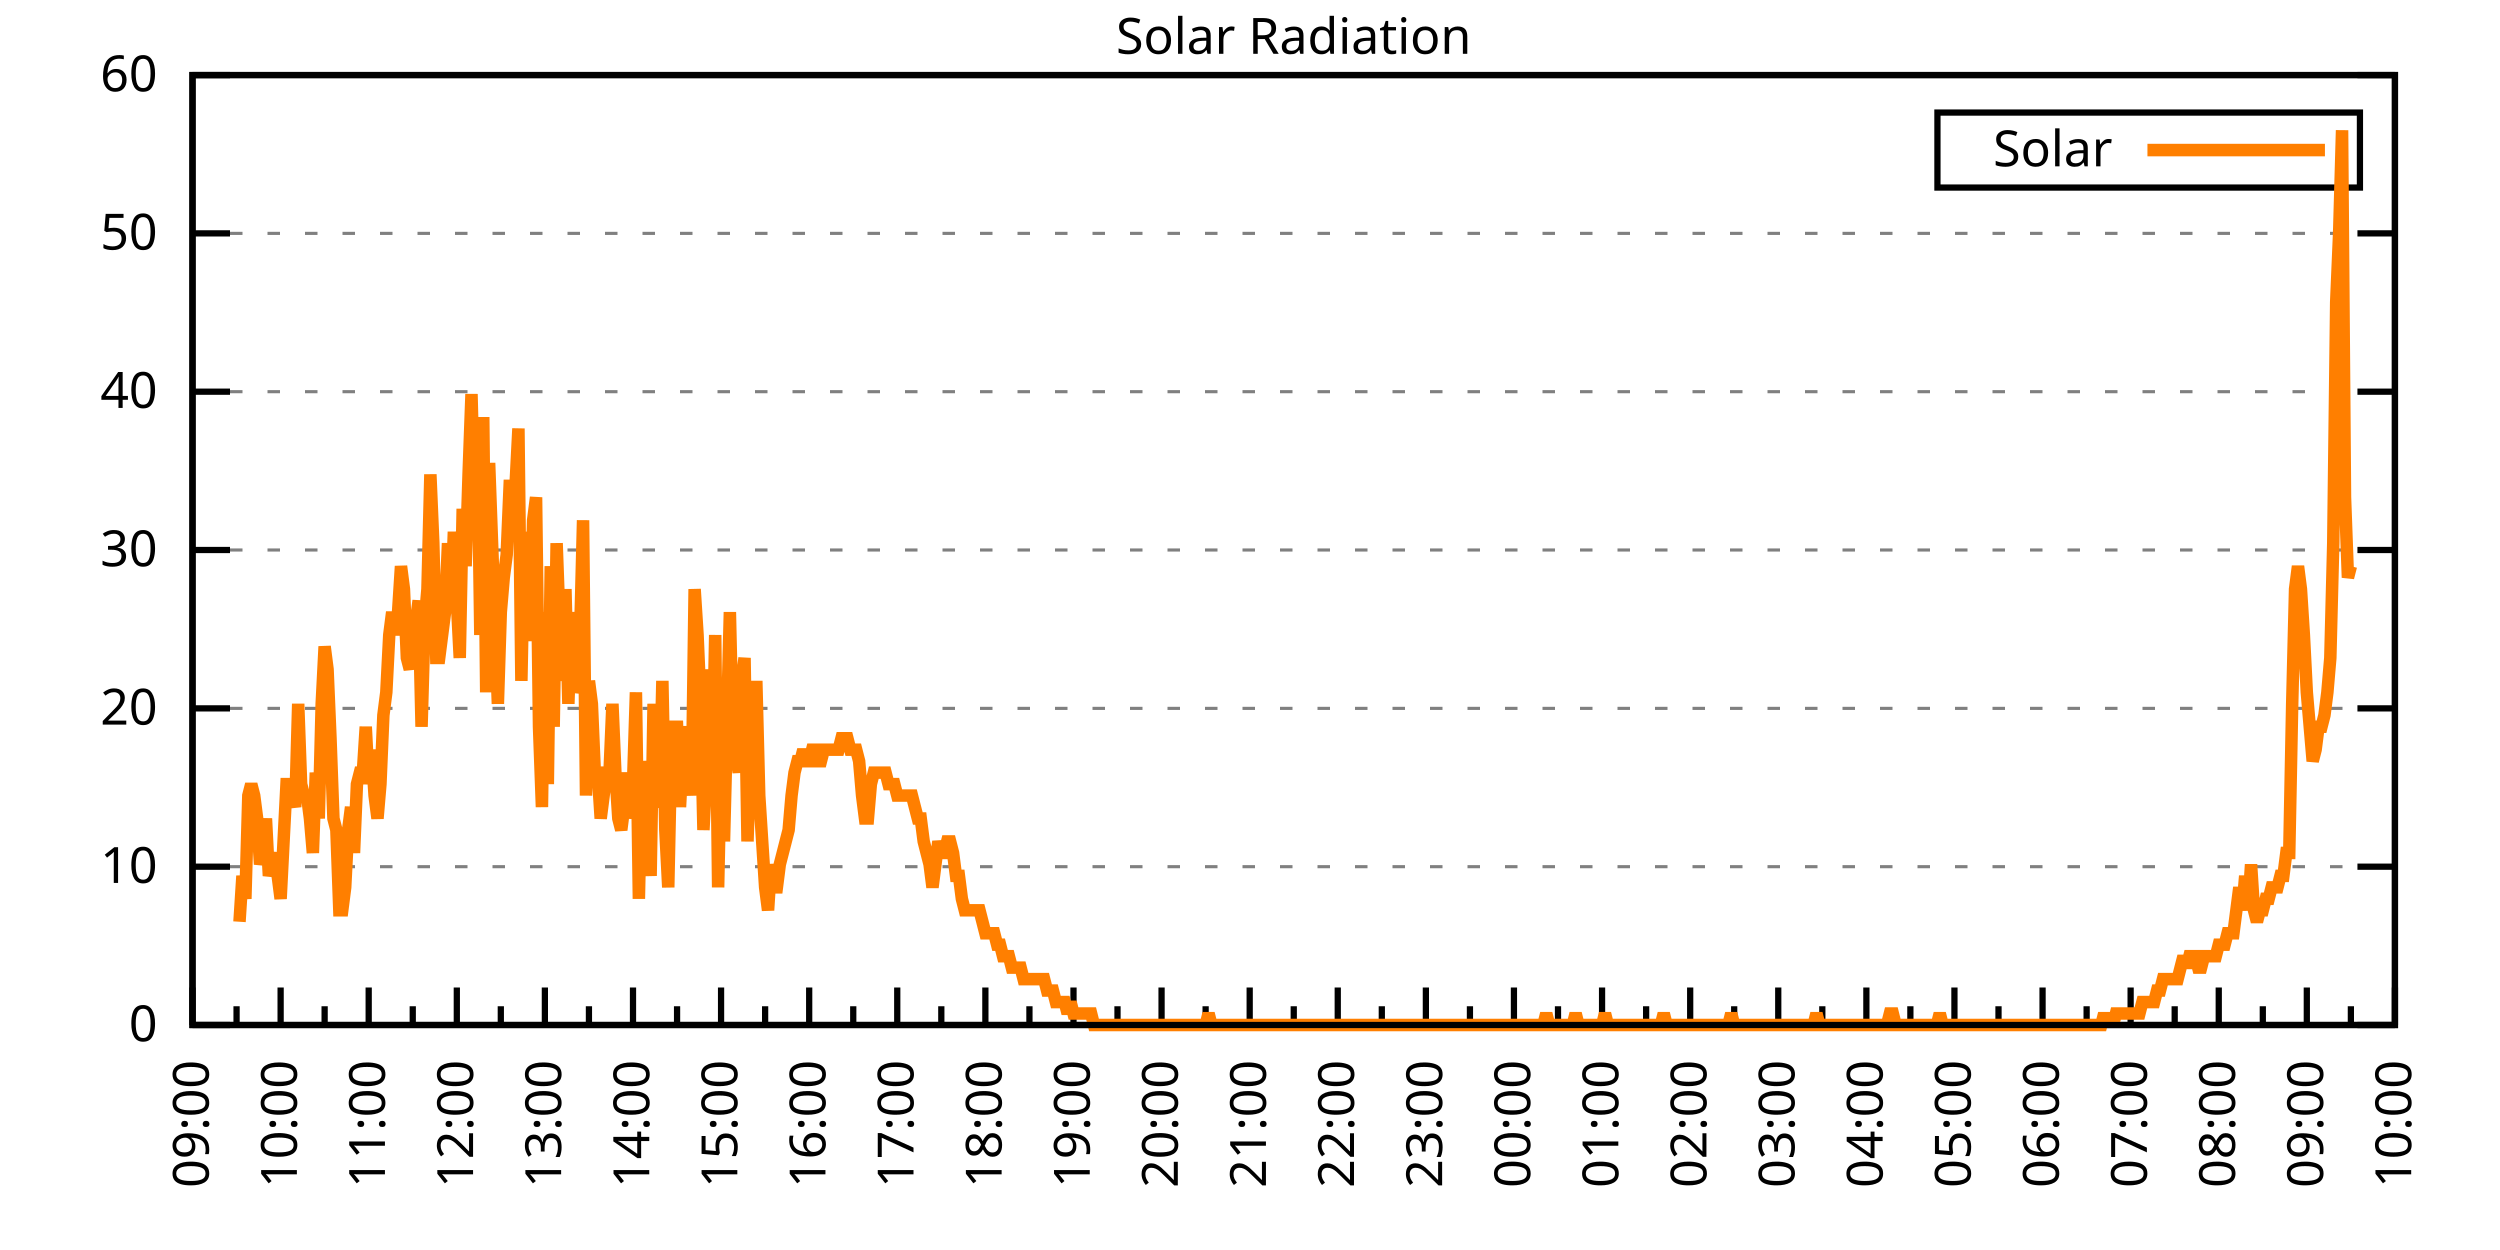
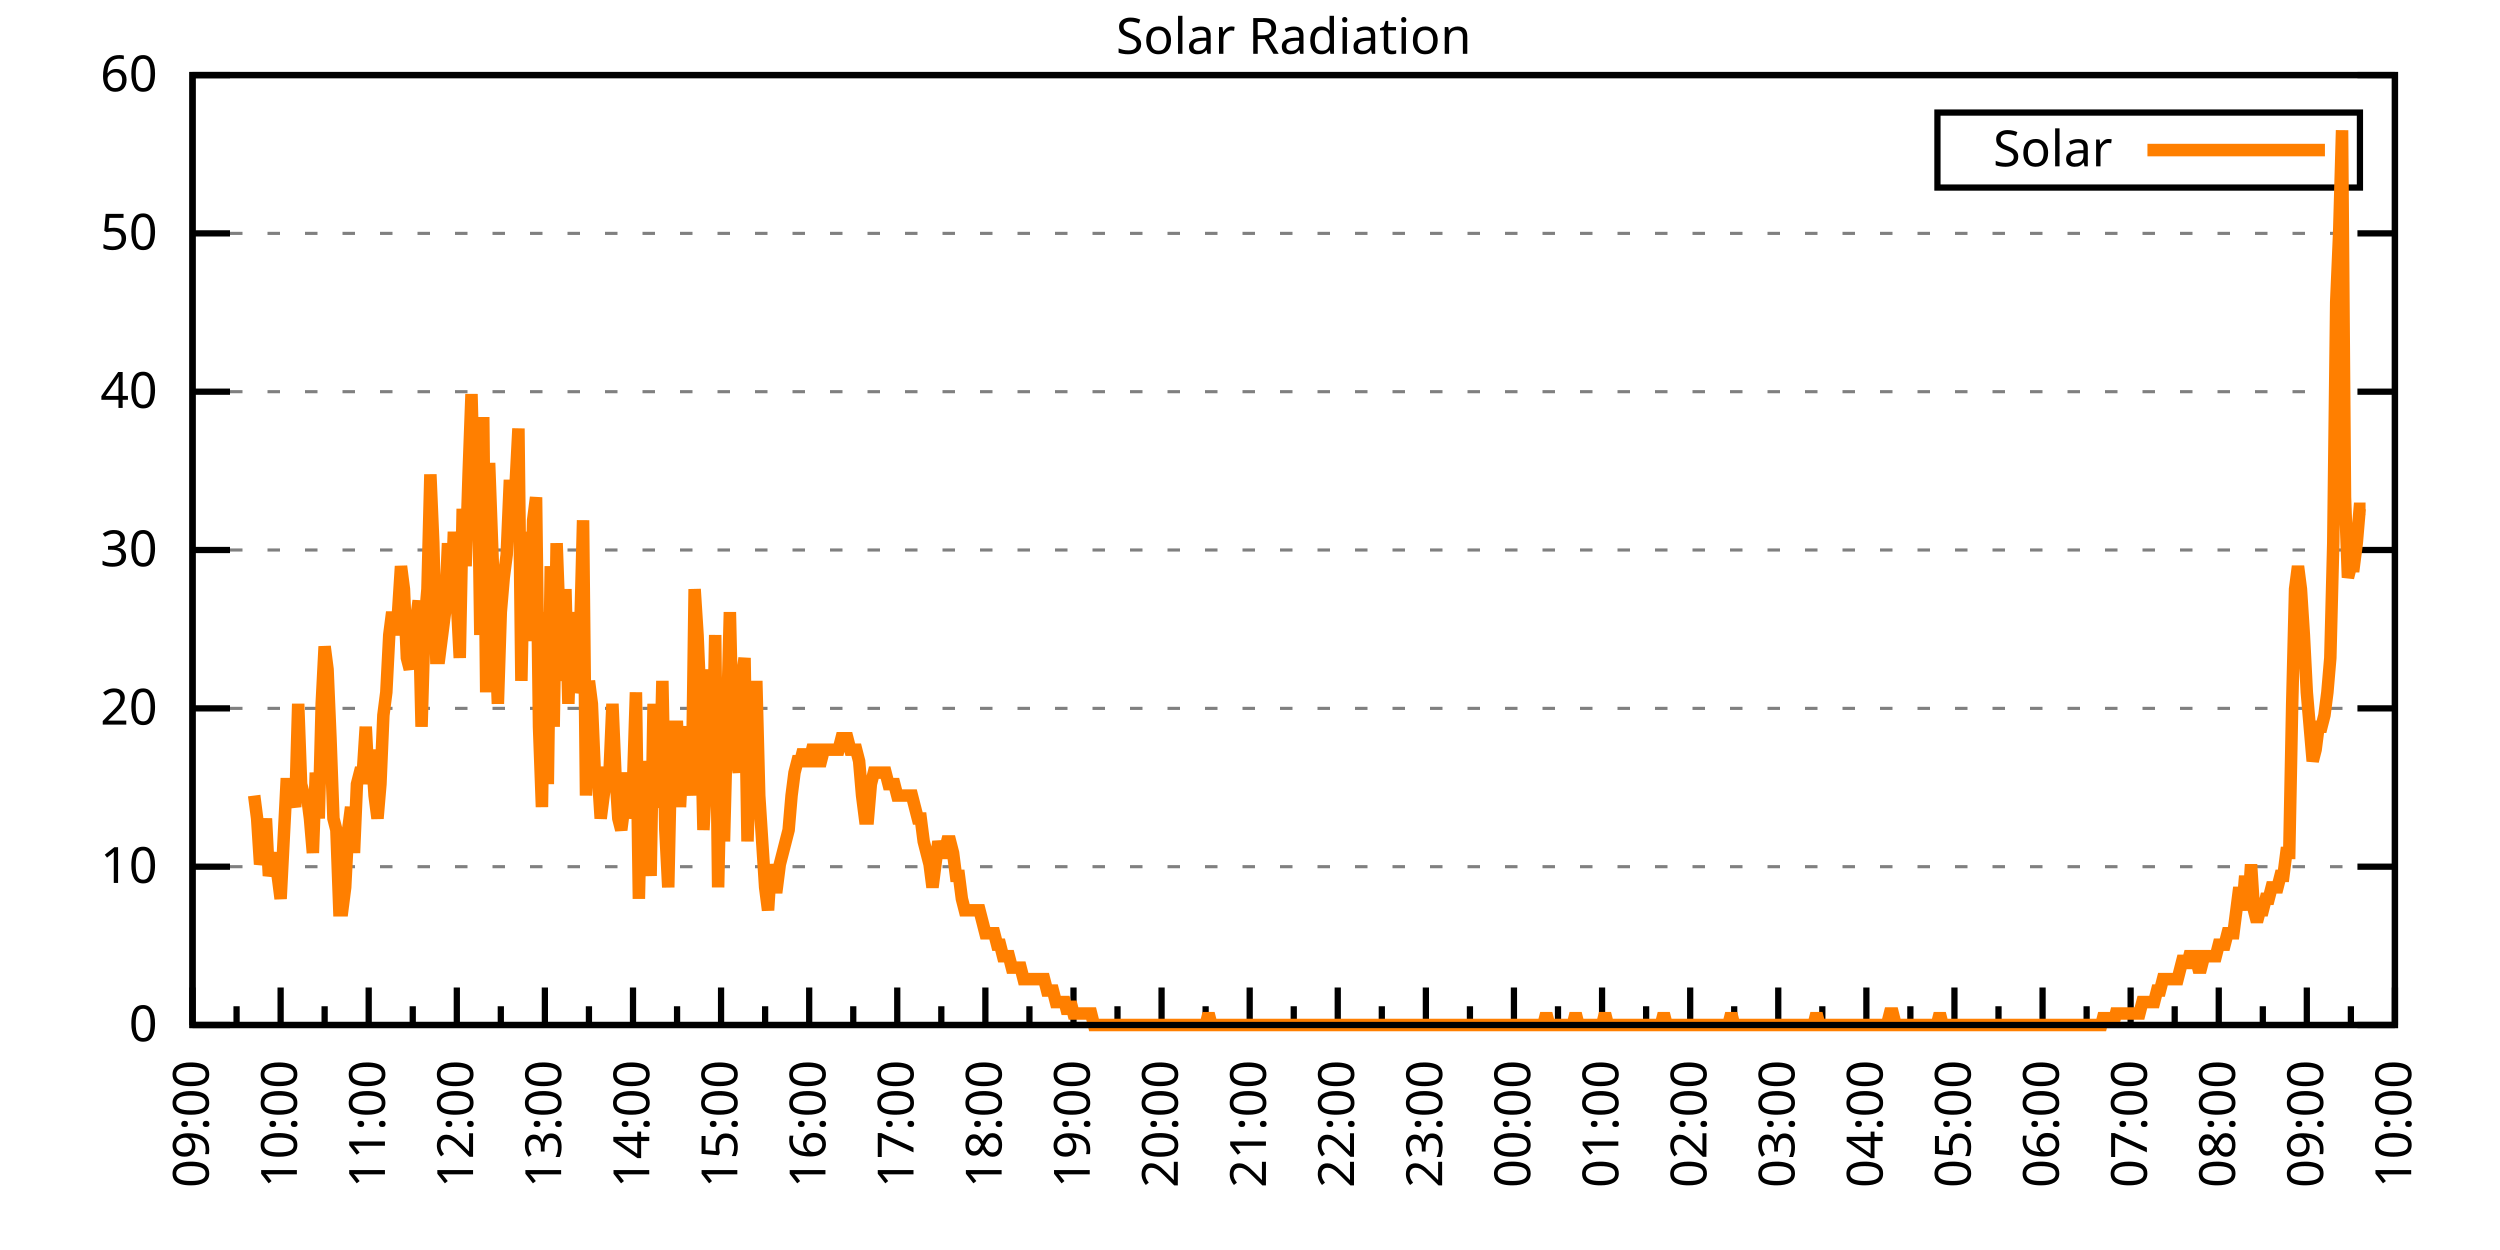
<svg xmlns="http://www.w3.org/2000/svg" xmlns:xlink="http://www.w3.org/1999/xlink" width="400" height="200" viewBox="0 0 400 200">
  <g id="gnuplot_canvas">
    <rect x="0" y="0" width="400" height="200" fill="none" />
    <defs>
      <circle id="gpDot" r="0.5" stroke-width="0.5" stroke="currentColor" />
      <path id="gpPt0" stroke-width="0.333" stroke="currentColor" d="M-1,0 h2 M0,-1 v2" />
      <path id="gpPt1" stroke-width="0.333" stroke="currentColor" d="M-1,-1 L1,1 M1,-1 L-1,1" />
      <path id="gpPt2" stroke-width="0.333" stroke="currentColor" d="M-1,0 L1,0 M0,-1 L0,1 M-1,-1 L1,1 M-1,1 L1,-1" />
      <rect id="gpPt3" stroke-width="0.333" stroke="currentColor" x="-1" y="-1" width="2" height="2" />
      <rect id="gpPt4" stroke-width="0.333" stroke="currentColor" fill="currentColor" x="-1" y="-1" width="2" height="2" />
      <circle id="gpPt5" stroke-width="0.333" stroke="currentColor" cx="0" cy="0" r="1" />
      <use xlink:href="#gpPt5" id="gpPt6" fill="currentColor" stroke="none" />
      <path id="gpPt7" stroke-width="0.333" stroke="currentColor" d="M0,-1.33 L-1.33,0.67 L1.33,0.67 z" />
      <use xlink:href="#gpPt7" id="gpPt8" fill="currentColor" stroke="none" />
      <use xlink:href="#gpPt7" id="gpPt9" stroke="currentColor" transform="rotate(180)" />
      <use xlink:href="#gpPt9" id="gpPt10" fill="currentColor" stroke="none" />
      <use xlink:href="#gpPt3" id="gpPt11" stroke="currentColor" transform="rotate(45)" />
      <use xlink:href="#gpPt11" id="gpPt12" fill="currentColor" stroke="none" />
      <path id="gpPt13" stroke-width="0.333" stroke="currentColor" d="M0,1.330 L1.265,0.411 L0.782,-1.067 L-0.782,-1.076 L-1.265,0.411 z" />
      <use xlink:href="#gpPt13" id="gpPt14" fill="currentColor" stroke="none" />
      <filter id="textbox" filterUnits="objectBoundingBox" x="0" y="0" height="1" width="1">
        <feFlood flood-color="white" flood-opacity="1" result="bgnd" />
        <feComposite in="SourceGraphic" in2="bgnd" operator="atop" />
      </filter>
      <filter id="greybox" filterUnits="objectBoundingBox" x="0" y="0" height="1" width="1">
        <feFlood flood-color="lightgrey" flood-opacity="1" result="grey" />
        <feComposite in="SourceGraphic" in2="grey" operator="atop" />
      </filter>
    </defs>
    <g fill="none" color="white" stroke="currentColor" stroke-width="1.00" stroke-linecap="butt" stroke-linejoin="miter">
</g>
    <g fill="none" color="black" stroke="currentColor" stroke-width="1.00" stroke-linecap="butt" stroke-linejoin="miter">
      <g stroke="none" shape-rendering="crispEdges">
        <polygon fill="rgb(255, 255, 255)" points="30.80,164.00 383.18,164.00 383.18,12.02 30.80,12.02 " />
      </g>
    </g>
    <g fill="none" color="black" stroke="currentColor" stroke-width="1.00" stroke-linecap="butt" stroke-linejoin="miter">
</g>
    <g fill="none" color="black" stroke="black" stroke-width="0.50" stroke-linecap="butt" stroke-linejoin="miter">
</g>
    <g fill="none" color="gray" stroke="currentColor" stroke-width="0.50" stroke-linecap="butt" stroke-linejoin="miter">
      <path stroke="gray" stroke-dasharray="2,4" class="gridline" d="M30.80,164.00 L383.19,164.00  " />
    </g>
    <g fill="none" color="gray" stroke="gray" stroke-width="1.00" stroke-linecap="butt" stroke-linejoin="miter">
</g>
    <g fill="none" color="black" stroke="currentColor" stroke-width="1.00" stroke-linecap="butt" stroke-linejoin="miter">
      <path stroke="black" d="M30.80,164.00 L36.80,164.00 M383.19,164.00 L377.19,164.00  " />
      <g transform="translate(25.20,166.60)" stroke="none" fill="black" font-family="Sans" font-size="8.00" text-anchor="end">
        <text>
          <tspan font-family="Sans"> 0</tspan>
        </text>
      </g>
    </g>
    <g fill="none" color="black" stroke="currentColor" stroke-width="1.00" stroke-linecap="butt" stroke-linejoin="miter">
</g>
    <g fill="none" color="black" stroke="black" stroke-width="0.50" stroke-linecap="butt" stroke-linejoin="miter">
</g>
    <g fill="none" color="gray" stroke="currentColor" stroke-width="0.50" stroke-linecap="butt" stroke-linejoin="miter">
      <path stroke="gray" stroke-dasharray="2,4" class="gridline" d="M30.80,138.67 L383.19,138.67  " />
    </g>
    <g fill="none" color="gray" stroke="gray" stroke-width="1.00" stroke-linecap="butt" stroke-linejoin="miter">
</g>
    <g fill="none" color="black" stroke="currentColor" stroke-width="1.00" stroke-linecap="butt" stroke-linejoin="miter">
      <path stroke="black" d="M30.80,138.67 L36.80,138.67 M383.19,138.67 L377.19,138.67  " />
      <g transform="translate(25.20,141.27)" stroke="none" fill="black" font-family="Sans" font-size="8.00" text-anchor="end">
        <text>
          <tspan font-family="Sans"> 10</tspan>
        </text>
      </g>
    </g>
    <g fill="none" color="black" stroke="currentColor" stroke-width="1.00" stroke-linecap="butt" stroke-linejoin="miter">
</g>
    <g fill="none" color="black" stroke="black" stroke-width="0.50" stroke-linecap="butt" stroke-linejoin="miter">
</g>
    <g fill="none" color="gray" stroke="currentColor" stroke-width="0.50" stroke-linecap="butt" stroke-linejoin="miter">
      <path stroke="gray" stroke-dasharray="2,4" class="gridline" d="M30.80,113.34 L383.19,113.34  " />
    </g>
    <g fill="none" color="gray" stroke="gray" stroke-width="1.00" stroke-linecap="butt" stroke-linejoin="miter">
</g>
    <g fill="none" color="black" stroke="currentColor" stroke-width="1.00" stroke-linecap="butt" stroke-linejoin="miter">
      <path stroke="black" d="M30.80,113.34 L36.80,113.34 M383.19,113.34 L377.19,113.34  " />
      <g transform="translate(25.20,115.94)" stroke="none" fill="black" font-family="Sans" font-size="8.00" text-anchor="end">
        <text>
          <tspan font-family="Sans"> 20</tspan>
        </text>
      </g>
    </g>
    <g fill="none" color="black" stroke="currentColor" stroke-width="1.00" stroke-linecap="butt" stroke-linejoin="miter">
</g>
    <g fill="none" color="black" stroke="black" stroke-width="0.50" stroke-linecap="butt" stroke-linejoin="miter">
</g>
    <g fill="none" color="gray" stroke="currentColor" stroke-width="0.50" stroke-linecap="butt" stroke-linejoin="miter">
      <path stroke="gray" stroke-dasharray="2,4" class="gridline" d="M30.80,88.00 L383.19,88.00  " />
    </g>
    <g fill="none" color="gray" stroke="gray" stroke-width="1.00" stroke-linecap="butt" stroke-linejoin="miter">
</g>
    <g fill="none" color="black" stroke="currentColor" stroke-width="1.00" stroke-linecap="butt" stroke-linejoin="miter">
      <path stroke="black" d="M30.80,88.00 L36.80,88.00 M383.19,88.00 L377.19,88.00  " />
      <g transform="translate(25.20,90.60)" stroke="none" fill="black" font-family="Sans" font-size="8.00" text-anchor="end">
        <text>
          <tspan font-family="Sans"> 30</tspan>
        </text>
      </g>
    </g>
    <g fill="none" color="black" stroke="currentColor" stroke-width="1.00" stroke-linecap="butt" stroke-linejoin="miter">
</g>
    <g fill="none" color="black" stroke="black" stroke-width="0.50" stroke-linecap="butt" stroke-linejoin="miter">
</g>
    <g fill="none" color="gray" stroke="currentColor" stroke-width="0.50" stroke-linecap="butt" stroke-linejoin="miter">
      <path stroke="gray" stroke-dasharray="2,4" class="gridline" d="M30.80,62.67 L383.19,62.67  " />
    </g>
    <g fill="none" color="gray" stroke="gray" stroke-width="1.00" stroke-linecap="butt" stroke-linejoin="miter">
</g>
    <g fill="none" color="black" stroke="currentColor" stroke-width="1.00" stroke-linecap="butt" stroke-linejoin="miter">
      <path stroke="black" d="M30.80,62.67 L36.80,62.67 M383.19,62.67 L377.19,62.67  " />
      <g transform="translate(25.20,65.27)" stroke="none" fill="black" font-family="Sans" font-size="8.00" text-anchor="end">
        <text>
          <tspan font-family="Sans"> 40</tspan>
        </text>
      </g>
    </g>
    <g fill="none" color="black" stroke="currentColor" stroke-width="1.00" stroke-linecap="butt" stroke-linejoin="miter">
</g>
    <g fill="none" color="black" stroke="black" stroke-width="0.50" stroke-linecap="butt" stroke-linejoin="miter">
</g>
    <g fill="none" color="gray" stroke="currentColor" stroke-width="0.50" stroke-linecap="butt" stroke-linejoin="miter">
      <path stroke="gray" stroke-dasharray="2,4" class="gridline" d="M30.80,37.34 L383.19,37.34  " />
    </g>
    <g fill="none" color="gray" stroke="gray" stroke-width="1.00" stroke-linecap="butt" stroke-linejoin="miter">
</g>
    <g fill="none" color="black" stroke="currentColor" stroke-width="1.00" stroke-linecap="butt" stroke-linejoin="miter">
      <path stroke="black" d="M30.80,37.34 L36.80,37.34 M383.19,37.34 L377.19,37.34  " />
      <g transform="translate(25.20,39.94)" stroke="none" fill="black" font-family="Sans" font-size="8.00" text-anchor="end">
        <text>
          <tspan font-family="Sans"> 50</tspan>
        </text>
      </g>
    </g>
    <g fill="none" color="black" stroke="currentColor" stroke-width="1.00" stroke-linecap="butt" stroke-linejoin="miter">
</g>
    <g fill="none" color="black" stroke="black" stroke-width="0.50" stroke-linecap="butt" stroke-linejoin="miter">
</g>
    <g fill="none" color="gray" stroke="currentColor" stroke-width="0.50" stroke-linecap="butt" stroke-linejoin="miter">
      <path stroke="gray" stroke-dasharray="2,4" class="gridline" d="M30.80,12.01 L383.19,12.01  " />
    </g>
    <g fill="none" color="gray" stroke="gray" stroke-width="1.00" stroke-linecap="butt" stroke-linejoin="miter">
</g>
    <g fill="none" color="black" stroke="currentColor" stroke-width="1.00" stroke-linecap="butt" stroke-linejoin="miter">
      <path stroke="black" d="M30.80,12.01 L36.80,12.01 M383.19,12.01 L377.19,12.01  " />
      <g transform="translate(25.20,14.61)" stroke="none" fill="black" font-family="Sans" font-size="8.00" text-anchor="end">
        <text>
          <tspan font-family="Sans"> 60</tspan>
        </text>
      </g>
    </g>
    <g fill="none" color="black" stroke="currentColor" stroke-width="1.00" stroke-linecap="butt" stroke-linejoin="miter">
      <path stroke="black" d="M30.80,164.00 L30.80,158.00  " />
      <g transform="translate(33.40,169.60) rotate(270)" stroke="none" fill="black" font-family="Sans" font-size="8.00" text-anchor="end">
        <text>
          <tspan font-family="Sans">09:00</tspan>
        </text>
      </g>
    </g>
    <g fill="none" color="black" stroke="currentColor" stroke-width="1.00" stroke-linecap="butt" stroke-linejoin="miter">
      <path stroke="black" d="M37.85,164.00 L37.85,161.00 M44.90,164.00 L44.90,158.00  " />
      <g transform="translate(47.50,169.60) rotate(270)" stroke="none" fill="black" font-family="Sans" font-size="8.00" text-anchor="end">
        <text>
          <tspan font-family="Sans">10:00</tspan>
        </text>
      </g>
    </g>
    <g fill="none" color="black" stroke="currentColor" stroke-width="1.00" stroke-linecap="butt" stroke-linejoin="miter">
      <path stroke="black" d="M51.94,164.00 L51.94,161.00 M58.99,164.00 L58.99,158.00  " />
      <g transform="translate(61.59,169.60) rotate(270)" stroke="none" fill="black" font-family="Sans" font-size="8.00" text-anchor="end">
        <text>
          <tspan font-family="Sans">11:00</tspan>
        </text>
      </g>
    </g>
    <g fill="none" color="black" stroke="currentColor" stroke-width="1.00" stroke-linecap="butt" stroke-linejoin="miter">
      <path stroke="black" d="M66.04,164.00 L66.04,161.00 M73.09,164.00 L73.09,158.00  " />
      <g transform="translate(75.69,169.60) rotate(270)" stroke="none" fill="black" font-family="Sans" font-size="8.00" text-anchor="end">
        <text>
          <tspan font-family="Sans">12:00</tspan>
        </text>
      </g>
    </g>
    <g fill="none" color="black" stroke="currentColor" stroke-width="1.00" stroke-linecap="butt" stroke-linejoin="miter">
      <path stroke="black" d="M80.13,164.00 L80.13,161.00 M87.18,164.00 L87.18,158.00  " />
      <g transform="translate(89.78,169.60) rotate(270)" stroke="none" fill="black" font-family="Sans" font-size="8.00" text-anchor="end">
        <text>
          <tspan font-family="Sans">13:00</tspan>
        </text>
      </g>
    </g>
    <g fill="none" color="black" stroke="currentColor" stroke-width="1.00" stroke-linecap="butt" stroke-linejoin="miter">
      <path stroke="black" d="M94.23,164.00 L94.23,161.00 M101.28,164.00 L101.28,158.00  " />
      <g transform="translate(103.88,169.60) rotate(270)" stroke="none" fill="black" font-family="Sans" font-size="8.00" text-anchor="end">
        <text>
          <tspan font-family="Sans">14:00</tspan>
        </text>
      </g>
    </g>
    <g fill="none" color="black" stroke="currentColor" stroke-width="1.00" stroke-linecap="butt" stroke-linejoin="miter">
      <path stroke="black" d="M108.33,164.00 L108.33,161.00 M115.37,164.00 L115.37,158.00  " />
      <g transform="translate(117.97,169.60) rotate(270)" stroke="none" fill="black" font-family="Sans" font-size="8.00" text-anchor="end">
        <text>
          <tspan font-family="Sans">15:00</tspan>
        </text>
      </g>
    </g>
    <g fill="none" color="black" stroke="currentColor" stroke-width="1.00" stroke-linecap="butt" stroke-linejoin="miter">
      <path stroke="black" d="M122.42,164.00 L122.42,161.00 M129.47,164.00 L129.47,158.00  " />
      <g transform="translate(132.07,169.60) rotate(270)" stroke="none" fill="black" font-family="Sans" font-size="8.00" text-anchor="end">
        <text>
          <tspan font-family="Sans">16:00</tspan>
        </text>
      </g>
    </g>
    <g fill="none" color="black" stroke="currentColor" stroke-width="1.00" stroke-linecap="butt" stroke-linejoin="miter">
      <path stroke="black" d="M136.52,164.00 L136.52,161.00 M143.56,164.00 L143.56,158.00  " />
      <g transform="translate(146.16,169.60) rotate(270)" stroke="none" fill="black" font-family="Sans" font-size="8.00" text-anchor="end">
        <text>
          <tspan font-family="Sans">17:00</tspan>
        </text>
      </g>
    </g>
    <g fill="none" color="black" stroke="currentColor" stroke-width="1.00" stroke-linecap="butt" stroke-linejoin="miter">
      <path stroke="black" d="M150.61,164.00 L150.61,161.00 M157.66,164.00 L157.66,158.00  " />
      <g transform="translate(160.26,169.60) rotate(270)" stroke="none" fill="black" font-family="Sans" font-size="8.00" text-anchor="end">
        <text>
          <tspan font-family="Sans">18:00</tspan>
        </text>
      </g>
    </g>
    <g fill="none" color="black" stroke="currentColor" stroke-width="1.00" stroke-linecap="butt" stroke-linejoin="miter">
      <path stroke="black" d="M164.71,164.00 L164.71,161.00 M171.76,164.00 L171.76,158.00  " />
      <g transform="translate(174.36,169.60) rotate(270)" stroke="none" fill="black" font-family="Sans" font-size="8.00" text-anchor="end">
        <text>
          <tspan font-family="Sans">19:00</tspan>
        </text>
      </g>
    </g>
    <g fill="none" color="black" stroke="currentColor" stroke-width="1.00" stroke-linecap="butt" stroke-linejoin="miter">
      <path stroke="black" d="M178.80,164.00 L178.80,161.00 M185.85,164.00 L185.85,158.00  " />
      <g transform="translate(188.45,169.60) rotate(270)" stroke="none" fill="black" font-family="Sans" font-size="8.00" text-anchor="end">
        <text>
          <tspan font-family="Sans">20:00</tspan>
        </text>
      </g>
    </g>
    <g fill="none" color="black" stroke="currentColor" stroke-width="1.00" stroke-linecap="butt" stroke-linejoin="miter">
      <path stroke="black" d="M192.90,164.00 L192.90,161.00 M199.95,164.00 L199.95,158.00  " />
      <g transform="translate(202.55,169.60) rotate(270)" stroke="none" fill="black" font-family="Sans" font-size="8.00" text-anchor="end">
        <text>
          <tspan font-family="Sans">21:00</tspan>
        </text>
      </g>
    </g>
    <g fill="none" color="black" stroke="currentColor" stroke-width="1.00" stroke-linecap="butt" stroke-linejoin="miter">
      <path stroke="black" d="M207.00,164.00 L207.00,161.00 M214.04,164.00 L214.04,158.00  " />
      <g transform="translate(216.64,169.60) rotate(270)" stroke="none" fill="black" font-family="Sans" font-size="8.00" text-anchor="end">
        <text>
          <tspan font-family="Sans">22:00</tspan>
        </text>
      </g>
    </g>
    <g fill="none" color="black" stroke="currentColor" stroke-width="1.00" stroke-linecap="butt" stroke-linejoin="miter">
      <path stroke="black" d="M221.09,164.00 L221.09,161.00 M228.14,164.00 L228.14,158.00  " />
      <g transform="translate(230.74,169.60) rotate(270)" stroke="none" fill="black" font-family="Sans" font-size="8.00" text-anchor="end">
        <text>
          <tspan font-family="Sans">23:00</tspan>
        </text>
      </g>
    </g>
    <g fill="none" color="black" stroke="currentColor" stroke-width="1.00" stroke-linecap="butt" stroke-linejoin="miter">
      <path stroke="black" d="M235.19,164.00 L235.19,161.00 M242.23,164.00 L242.23,158.00  " />
      <g transform="translate(244.83,169.60) rotate(270)" stroke="none" fill="black" font-family="Sans" font-size="8.00" text-anchor="end">
        <text>
          <tspan font-family="Sans">00:00</tspan>
        </text>
      </g>
    </g>
    <g fill="none" color="black" stroke="currentColor" stroke-width="1.00" stroke-linecap="butt" stroke-linejoin="miter">
      <path stroke="black" d="M249.28,164.00 L249.28,161.00 M256.33,164.00 L256.33,158.00  " />
      <g transform="translate(258.93,169.60) rotate(270)" stroke="none" fill="black" font-family="Sans" font-size="8.00" text-anchor="end">
        <text>
          <tspan font-family="Sans">01:00</tspan>
        </text>
      </g>
    </g>
    <g fill="none" color="black" stroke="currentColor" stroke-width="1.00" stroke-linecap="butt" stroke-linejoin="miter">
      <path stroke="black" d="M263.38,164.00 L263.38,161.00 M270.43,164.00 L270.43,158.00  " />
      <g transform="translate(273.03,169.60) rotate(270)" stroke="none" fill="black" font-family="Sans" font-size="8.00" text-anchor="end">
        <text>
          <tspan font-family="Sans">02:00</tspan>
        </text>
      </g>
    </g>
    <g fill="none" color="black" stroke="currentColor" stroke-width="1.00" stroke-linecap="butt" stroke-linejoin="miter">
      <path stroke="black" d="M277.47,164.00 L277.47,161.00 M284.52,164.00 L284.52,158.00  " />
      <g transform="translate(287.12,169.60) rotate(270)" stroke="none" fill="black" font-family="Sans" font-size="8.00" text-anchor="end">
        <text>
          <tspan font-family="Sans">03:00</tspan>
        </text>
      </g>
    </g>
    <g fill="none" color="black" stroke="currentColor" stroke-width="1.00" stroke-linecap="butt" stroke-linejoin="miter">
      <path stroke="black" d="M291.57,164.00 L291.57,161.00 M298.62,164.00 L298.62,158.00  " />
      <g transform="translate(301.22,169.60) rotate(270)" stroke="none" fill="black" font-family="Sans" font-size="8.00" text-anchor="end">
        <text>
          <tspan font-family="Sans">04:00</tspan>
        </text>
      </g>
    </g>
    <g fill="none" color="black" stroke="currentColor" stroke-width="1.00" stroke-linecap="butt" stroke-linejoin="miter">
      <path stroke="black" d="M305.66,164.00 L305.66,161.00 M312.71,164.00 L312.71,158.00  " />
      <g transform="translate(315.31,169.60) rotate(270)" stroke="none" fill="black" font-family="Sans" font-size="8.00" text-anchor="end">
        <text>
          <tspan font-family="Sans">05:00</tspan>
        </text>
      </g>
    </g>
    <g fill="none" color="black" stroke="currentColor" stroke-width="1.00" stroke-linecap="butt" stroke-linejoin="miter">
      <path stroke="black" d="M319.76,164.00 L319.76,161.00 M326.81,164.00 L326.81,158.00  " />
      <g transform="translate(329.41,169.60) rotate(270)" stroke="none" fill="black" font-family="Sans" font-size="8.00" text-anchor="end">
        <text>
          <tspan font-family="Sans">06:00</tspan>
        </text>
      </g>
    </g>
    <g fill="none" color="black" stroke="currentColor" stroke-width="1.00" stroke-linecap="butt" stroke-linejoin="miter">
      <path stroke="black" d="M333.86,164.00 L333.86,161.00 M340.90,164.00 L340.90,158.00  " />
      <g transform="translate(343.50,169.60) rotate(270)" stroke="none" fill="black" font-family="Sans" font-size="8.00" text-anchor="end">
        <text>
          <tspan font-family="Sans">07:00</tspan>
        </text>
      </g>
    </g>
    <g fill="none" color="black" stroke="currentColor" stroke-width="1.00" stroke-linecap="butt" stroke-linejoin="miter">
      <path stroke="black" d="M347.95,164.00 L347.95,161.00 M355.00,164.00 L355.00,158.00  " />
      <g transform="translate(357.60,169.60) rotate(270)" stroke="none" fill="black" font-family="Sans" font-size="8.00" text-anchor="end">
        <text>
          <tspan font-family="Sans">08:00</tspan>
        </text>
      </g>
    </g>
    <g fill="none" color="black" stroke="currentColor" stroke-width="1.00" stroke-linecap="butt" stroke-linejoin="miter">
      <path stroke="black" d="M362.05,164.00 L362.05,161.00 M369.09,164.00 L369.09,158.00  " />
      <g transform="translate(371.69,169.60) rotate(270)" stroke="none" fill="black" font-family="Sans" font-size="8.00" text-anchor="end">
        <text>
          <tspan font-family="Sans">09:00</tspan>
        </text>
      </g>
    </g>
    <g fill="none" color="black" stroke="currentColor" stroke-width="1.00" stroke-linecap="butt" stroke-linejoin="miter">
      <path stroke="black" d="M376.14,164.00 L376.14,161.00 M383.19,164.00 L383.19,158.00  " />
      <g transform="translate(385.79,169.60) rotate(270)" stroke="none" fill="black" font-family="Sans" font-size="8.00" text-anchor="end">
        <text>
          <tspan font-family="Sans">10:00</tspan>
        </text>
      </g>
    </g>
    <g fill="none" color="black" stroke="currentColor" stroke-width="1.00" stroke-linecap="butt" stroke-linejoin="miter">
</g>
    <g fill="none" color="black" stroke="currentColor" stroke-width="1.00" stroke-linecap="butt" stroke-linejoin="miter">
      <path stroke="black" d="M30.80,12.01 L30.80,164.00 L383.19,164.00 L383.19,12.01 L30.80,12.01 Z  " />
    </g>
    <g fill="none" color="black" stroke="currentColor" stroke-width="1.00" stroke-linecap="butt" stroke-linejoin="miter">
      <g transform="translate(6.80,88.01) rotate(270)" stroke="none" fill="black" font-family="Sans" font-size="8.00" text-anchor="middle">
        <text />
      </g>
    </g>
    <g fill="none" color="black" stroke="currentColor" stroke-width="1.00" stroke-linecap="butt" stroke-linejoin="miter">
</g>
    <g fill="none" color="black" stroke="currentColor" stroke-width="1.00" stroke-linecap="butt" stroke-linejoin="miter">
      <path stroke="black" d="M309.99,30.01 L309.99,18.01 L377.59,18.01 L377.59,30.01 L309.99,30.01 Z  " />
    </g>
    <g id="Solar_Radiation_plot_1">
      <g fill="none" color="white" stroke="black" stroke-width="2.00" stroke-linecap="butt" stroke-linejoin="miter">
</g>
      <g fill="none" color="black" stroke="currentColor" stroke-width="2.00" stroke-linecap="butt" stroke-linejoin="miter">
        <g transform="translate(337.99,26.61)" stroke="none" fill="black" font-family="Sans" font-size="8.00" text-anchor="end">
          <text>
            <tspan font-family="Sans">Solar</tspan>
          </text>
        </g>
      </g>
      <g fill="none" color="black" stroke="currentColor" stroke-width="2.00" stroke-linecap="butt" stroke-linejoin="miter">
-         <path stroke="rgb(255, 127,   0)" d="M343.59,24.01 L371.99,24.01 M38.32,147.48 L38.79,140.14 L39.26,143.81 L39.73,127.29 L40.20,125.46 L40.67,127.29   L41.14,130.96 L41.61,138.30 L42.08,136.47 L42.55,130.96 L43.02,140.14 L43.49,138.30 L43.96,136.47 L44.43,140.14   L44.90,143.81 L45.37,134.63 L45.84,125.46 L46.31,125.46 L46.78,127.29 L47.24,129.13 L47.71,112.61 L48.18,125.46   L48.65,127.29 L49.12,127.29 L49.59,130.96 L50.06,136.47 L50.53,123.62 L51.00,130.96 L51.47,112.61 L51.94,103.43   L52.41,107.10 L52.88,118.12 L53.35,130.96 L53.82,132.80 L54.29,145.65 L54.76,145.65 L55.23,141.98 L55.70,132.80   L56.17,129.13 L56.64,136.47 L57.11,125.46 L57.58,123.62 L58.05,123.62 L58.52,116.28 L58.99,125.46 L59.46,119.95   L59.93,127.29 L60.40,130.96 L60.87,125.46 L61.34,114.44 L61.81,110.77 L62.28,101.60 L62.75,97.93 L63.22,101.60   L63.69,97.93 L64.16,90.59 L64.63,94.26 L65.10,105.27 L65.57,107.10 L66.04,97.93 L66.51,99.76 L66.98,96.09   L67.45,116.28 L67.92,99.76 L68.39,94.26 L68.86,75.90 L69.33,86.91 L69.80,105.27 L70.27,105.27 L70.74,101.60   L71.21,97.93 L71.68,86.91 L72.15,97.93 L72.62,85.08 L73.09,96.09 L73.56,105.27 L74.03,81.41 L74.50,90.59   L74.97,75.90 L75.44,63.05 L75.91,81.41 L76.38,68.56 L76.85,101.60 L77.32,66.73 L77.79,110.77 L78.26,74.07   L78.73,86.91 L79.19,99.76 L79.66,112.61 L80.13,97.93 L80.60,92.42 L81.07,88.75 L81.54,77.74 L82.01,77.74   L82.48,77.74 L82.95,68.56 L83.42,108.94 L83.89,85.08 L84.36,101.60 L84.83,101.60 L85.30,83.24 L85.77,79.57   L86.24,116.28 L86.71,129.13 L87.18,97.93 L87.65,125.46 L88.12,90.59 L88.59,116.28 L89.06,86.91 L89.53,99.76   L90.00,108.94 L90.47,94.26 L90.94,112.61 L91.41,97.93 L91.88,110.77 L92.35,108.94 L92.82,101.60 L93.29,83.24   L93.76,127.29 L94.23,108.94 L94.70,112.61 L95.17,123.62 L95.64,123.62 L96.11,130.96 L96.58,127.29 L97.05,123.62   L97.52,123.62 L97.99,112.61 L98.46,123.62 L98.93,130.96 L99.40,132.80 L99.87,129.13 L100.34,123.62 L100.81,130.96   L101.28,125.46 L101.75,110.77 L102.22,143.81 L102.69,121.79 L103.16,127.29 L103.63,132.80 L104.10,140.14 L104.57,112.61   L105.04,127.29 L105.51,129.13 L105.98,108.94 L106.45,132.80 L106.92,141.98 L107.39,119.95 L107.86,116.28 L108.33,116.28   L108.80,129.13 L109.27,119.95 L109.74,116.28 L110.21,119.95 L110.68,127.29 L111.14,94.26 L111.61,101.60 L112.08,112.61   L112.55,132.80 L113.02,123.62 L113.49,107.10 L113.96,125.46 L114.43,101.60 L114.90,141.98 L115.37,119.95 L115.84,134.63   L116.31,116.28 L116.78,97.93 L117.25,118.12 L117.72,119.95 L118.19,123.62 L118.66,108.94 L119.13,105.27 L119.60,134.63   L120.07,119.95 L120.54,129.13 L121.01,108.94 L121.48,127.29 L121.95,134.63 L122.42,141.98 L122.89,145.65 L123.36,138.30   L123.83,141.98 L124.30,141.98 L124.77,138.30 L125.24,136.47 L125.71,134.63 L126.18,132.80 L126.65,127.29 L127.12,123.62   L127.59,121.79 L128.06,121.79 L128.53,119.95 L129.00,121.79 L129.47,121.79 L129.94,119.95 L130.41,119.95 L130.88,121.79   L131.35,121.79 L131.82,119.95 L132.29,119.95 L132.76,119.95 L133.23,119.95 L133.70,119.95 L134.17,119.95 L134.64,118.12   L135.11,118.12 L135.58,118.12 L136.05,119.95 L136.52,119.95 L136.99,119.95 L137.46,121.79 L137.93,127.29 L138.40,130.96   L138.87,130.96 L139.34,125.46 L139.81,123.62 L140.28,123.62 L140.75,123.62 L141.22,123.62 L141.69,123.62 L142.16,125.46   L142.63,125.46 L143.09,125.46 L143.56,127.29 L144.03,127.29 L144.50,127.29 L144.97,127.29 L145.44,127.29 L145.91,127.29   L146.38,129.13 L146.85,130.96 L147.32,130.96 L147.79,134.63 L148.26,136.47 L148.73,138.30 L149.20,141.98 L149.67,138.30   L150.14,134.63 L150.61,136.47 L151.08,136.47 L151.55,134.63 L152.02,134.63 L152.49,136.47 L152.96,140.14 L153.43,140.14   L153.90,143.81 L154.37,145.65 L154.84,145.65 L155.31,145.65 L155.78,145.65 L156.25,145.65 L156.72,145.65 L157.19,147.48   L157.66,149.32 L158.13,149.32 L158.60,149.32 L159.07,149.32 L159.54,151.15 L160.01,151.15 L160.48,152.99 L160.95,152.99   L161.42,152.99 L161.89,154.82 L162.36,154.82 L162.83,154.82 L163.30,154.82 L163.77,156.66 L164.24,156.66 L164.71,156.66   L165.18,156.66 L165.65,156.66 L166.12,156.66 L166.59,156.66 L167.06,156.66 L167.53,158.49 L168.00,158.49 L168.47,158.49   L168.94,160.33 L169.41,160.33 L169.88,160.33 L170.35,160.33 L170.82,162.16 L171.29,160.33 L171.76,162.16 L172.23,162.16   L172.70,162.16 L173.17,162.16 L173.64,162.16 L174.11,162.16 L174.58,162.16 L175.04,164.00 L175.51,164.00 L175.98,164.00   L176.45,164.00 L176.92,164.00 L177.39,164.00 L177.86,164.00 L178.33,164.00 L178.80,164.00 L179.27,164.00 L179.74,164.00   L180.21,164.00 L180.68,164.00 L181.15,164.00 L181.62,164.00 L182.09,164.00 L182.56,164.00 L183.03,164.00 L183.50,164.00   L183.97,164.00 L184.44,164.00 L184.91,164.00 L185.38,164.00 L185.85,164.00 L186.32,164.00 L186.79,164.00 L187.26,164.00   L187.73,164.00 L188.20,164.00 L188.67,164.00 L189.14,164.00 L189.61,164.00 L190.08,164.00 L190.55,164.00 L191.02,164.00   L191.49,164.00 L191.96,164.00 L192.43,164.00 L192.90,164.00 L193.37,162.16 L193.84,164.00 L194.31,164.00 L194.78,164.00   L195.25,164.00 L195.72,164.00 L196.19,164.00 L196.66,164.00 L197.13,164.00 L197.60,164.00 L198.07,164.00 L198.54,164.00   L199.01,164.00 L199.48,164.00 L199.95,164.00 L200.42,164.00 L200.89,164.00 L201.36,164.00 L201.83,164.00 L202.30,164.00   L202.77,164.00 L203.24,164.00 L203.71,164.00 L204.18,164.00 L204.65,164.00 L205.12,164.00 L205.59,164.00 L206.06,164.00   L206.53,164.00 L207.00,164.00 L207.46,164.00 L207.93,164.00 L208.40,164.00 L208.87,164.00 L209.34,164.00 L209.81,164.00   L210.28,164.00 L210.75,164.00 L211.22,164.00 L211.69,164.00 L212.16,164.00 L212.63,164.00 L213.10,164.00 L213.57,164.00   L214.04,164.00 L214.51,164.00 L214.98,164.00 L215.45,164.00 L215.92,164.00 L216.39,164.00 L216.86,164.00 L217.33,164.00   L217.80,164.00 L218.27,164.00 L218.74,164.00 L219.21,164.00 L219.68,164.00 L220.15,164.00 L220.62,164.00 L221.09,164.00   L221.56,164.00 L222.03,164.00 L222.50,164.00 L222.97,164.00 L223.44,164.00 L223.91,164.00 L224.38,164.00 L224.85,164.00   L225.32,164.00 L225.79,164.00 L226.26,164.00 L226.73,164.00 L227.20,164.00 L227.67,164.00 L228.14,164.00 L228.61,164.00   L229.08,164.00 L229.55,164.00 L230.02,164.00 L230.49,164.00 L230.96,164.00 L231.43,164.00 L231.90,164.00 L232.37,164.00   L232.84,164.00 L233.31,164.00 L233.78,164.00 L234.25,164.00 L234.72,164.00 L235.19,164.00 L235.66,164.00 L236.13,164.00   L236.60,164.00 L237.07,164.00 L237.54,164.00 L238.01,164.00 L238.48,164.00 L238.95,164.00 L239.41,164.00 L239.88,164.00   L240.35,164.00 L240.82,164.00 L241.29,164.00 L241.76,164.00 L242.23,164.00 L242.70,164.00 L243.17,164.00 L243.64,164.00   L244.11,164.00 L244.58,164.00 L245.05,164.00 L245.52,164.00 L245.99,164.00 L246.46,164.00 L246.93,164.00 L247.40,162.16   L247.87,164.00 L248.34,164.00 L248.81,164.00 L249.28,164.00 L249.75,164.00 L250.22,164.00 L250.69,164.00 L251.16,164.00   L251.63,164.00 L252.10,162.16 L252.57,164.00 L253.04,164.00 L253.51,164.00 L253.98,164.00 L254.45,164.00 L254.92,164.00   L255.39,164.00 L255.86,164.00 L256.33,164.00 L256.80,162.16 L257.27,164.00 L257.74,164.00 L258.21,164.00 L258.68,164.00   L259.15,164.00 L259.62,164.00 L260.09,164.00 L260.56,164.00 L261.03,164.00 L261.50,164.00 L261.97,164.00 L262.44,164.00   L262.91,164.00 L263.38,164.00 L263.85,164.00 L264.32,164.00 L264.79,164.00 L265.26,164.00 L265.73,164.00 L266.20,162.16   L266.67,164.00 L267.14,164.00 L267.61,164.00 L268.08,164.00 L268.55,164.00 L269.02,164.00 L269.49,164.00 L269.96,164.00   L270.43,164.00 L270.90,164.00 L271.36,164.00 L271.83,164.00 L272.30,164.00 L272.77,164.00 L273.24,164.00 L273.71,164.00   L274.18,164.00 L274.65,164.00 L275.12,164.00 L275.59,164.00 L276.06,164.00 L276.53,164.00 L277.00,162.16 L277.47,164.00   L277.94,164.00 L278.41,164.00 L278.88,164.00 L279.35,164.00 L279.82,164.00 L280.29,164.00 L280.76,164.00 L281.23,164.00   L281.70,164.00 L282.17,164.00 L282.64,164.00 L283.11,164.00 L283.58,164.00 L284.05,164.00 L284.52,164.00 L284.99,164.00   L285.46,164.00 L285.93,164.00 L286.40,164.00 L286.87,164.00 L287.34,164.00 L287.81,164.00 L288.28,164.00 L288.75,164.00   L289.22,164.00 L289.69,164.00 L290.16,164.00 L290.63,162.16 L291.10,164.00 L291.57,164.00 L292.04,164.00 L292.51,164.00   L292.98,164.00 L293.45,164.00 L293.92,164.00 L294.39,164.00 L294.86,164.00 L295.33,164.00 L295.80,164.00 L296.27,164.00   L296.74,164.00 L297.21,164.00 L297.68,164.00 L298.15,164.00 L298.62,164.00 L299.09,164.00 L299.56,164.00 L300.03,164.00   L300.50,164.00 L300.97,164.00 L301.44,164.00 L301.91,164.00 L302.38,162.16 L302.85,162.16 L303.31,164.00 L303.78,164.00   L304.25,164.00 L304.72,164.00 L305.19,164.00 L305.66,164.00 L306.13,164.00 L306.60,164.00 L307.07,164.00 L307.54,164.00   L308.01,164.00 L308.48,164.00 L308.95,164.00 L309.42,164.00 L309.89,164.00 L310.36,162.16 L310.83,164.00 L311.30,164.00   L311.77,164.00 L312.24,164.00 L312.71,164.00 L313.18,164.00 L313.65,164.00 L314.12,164.00 L314.59,164.00 L315.06,164.00   L315.53,164.00 L316.00,164.00 L316.47,164.00 L316.94,164.00 L317.41,164.00 L317.88,164.00 L318.35,164.00 L318.82,164.00   L319.29,164.00 L319.76,164.00 L320.23,164.00 L320.70,164.00 L321.17,164.00 L321.64,164.00 L322.11,164.00 L322.58,164.00   L323.05,164.00 L323.52,164.00 L323.99,164.00 L324.46,164.00 L324.93,164.00 L325.40,164.00 L325.87,164.00 L326.34,164.00   L326.81,164.00 L327.28,164.00 L327.75,164.00 L328.22,164.00 L328.69,164.00 L329.16,164.00 L329.63,164.00 L330.10,164.00   L330.57,164.00 L331.04,164.00 L331.51,164.00 L331.98,164.00 L332.45,164.00 L332.92,164.00 L333.39,164.00 L333.86,164.00   L334.33,164.00 L334.80,164.00 L335.26,164.00 L335.73,164.00 L336.20,164.00 L336.67,162.16 L337.14,164.00 L337.61,162.16   L338.08,164.00 L338.55,162.16 L339.02,162.16 L339.49,162.16 L339.96,162.16 L340.43,162.16 L340.90,162.16 L341.37,162.16   L341.84,162.16 L342.31,162.16 L342.78,160.33 L343.25,160.33 L343.72,160.33 L344.19,160.33 L344.66,160.33 L345.13,158.49   L345.60,158.49 L346.07,156.66 L346.54,156.66 L347.01,156.66 L347.48,156.66 L347.95,156.66 L348.42,156.66 L348.89,154.82   L349.36,152.99 L349.83,154.82 L350.30,152.99 L350.77,152.99 L351.24,152.99 L351.71,154.82 L352.18,154.82 L352.65,152.99   L353.12,152.99 L353.59,152.99 L354.06,152.99 L354.53,152.99 L355.00,151.15 L355.47,151.15 L355.94,151.15 L356.41,149.32   L356.88,149.32 L357.35,149.32 L357.82,145.65 L358.29,141.98 L358.76,145.65 L359.23,140.14 L359.70,145.65 L360.17,138.30   L360.64,145.65 L361.11,147.48 L361.58,145.65 L362.05,145.65 L362.52,143.81 L362.99,143.81 L363.46,141.98 L363.93,141.98   L364.40,141.98 L364.87,140.14 L365.34,140.14 L365.81,136.47 L366.28,136.47 L366.75,112.61 L367.21,94.26 L367.68,90.59   L368.15,94.26 L368.62,101.60 L369.09,110.77 L369.56,116.28 L370.03,121.79 L370.50,119.95 L370.97,116.28 L371.44,116.28   L371.91,114.44 L372.38,110.77 L372.85,105.27 L373.32,86.91 L373.79,48.37 L374.26,37.36 L374.73,20.84 L375.20,79.57   L375.67,92.42 L376.14,90.59  " />
+         <path stroke="rgb(255, 127,   0)" d="M343.59,24.01 L371.99,24.01 M40.67,127.29 L41.14,130.96 L41.61,138.30 L42.08,136.47 L42.55,130.96 L43.02,140.14   L43.49,138.30 L43.96,136.47 L44.43,140.14 L44.90,143.81 L45.37,134.63 L45.84,125.46 L46.31,125.46 L46.78,127.29   L47.24,129.13 L47.71,112.61 L48.18,125.46 L48.65,127.29 L49.12,127.29 L49.59,130.96 L50.06,136.47 L50.53,123.62   L51.00,130.96 L51.47,112.61 L51.94,103.43 L52.41,107.10 L52.88,118.12 L53.35,130.96 L53.82,132.80 L54.29,145.65   L54.76,145.65 L55.23,141.98 L55.70,132.80 L56.17,129.13 L56.64,136.47 L57.11,125.46 L57.58,123.62 L58.05,123.62   L58.52,116.28 L58.99,125.46 L59.46,119.95 L59.93,127.29 L60.40,130.96 L60.87,125.46 L61.34,114.44 L61.81,110.77   L62.28,101.60 L62.75,97.93 L63.22,101.60 L63.69,97.93 L64.16,90.59 L64.63,94.26 L65.10,105.27 L65.57,107.10   L66.04,97.93 L66.51,99.76 L66.98,96.09 L67.45,116.28 L67.92,99.76 L68.39,94.26 L68.86,75.90 L69.33,86.91   L69.80,105.27 L70.27,105.27 L70.74,101.60 L71.21,97.93 L71.68,86.91 L72.15,97.93 L72.62,85.08 L73.09,96.09   L73.56,105.27 L74.03,81.41 L74.50,90.59 L74.97,75.90 L75.44,63.05 L75.91,81.41 L76.38,68.56 L76.85,101.60   L77.32,66.73 L77.79,110.77 L78.26,74.07 L78.73,86.91 L79.19,99.76 L79.66,112.61 L80.13,97.93 L80.60,92.42   L81.07,88.75 L81.54,77.74 L82.01,77.74 L82.48,77.74 L82.95,68.56 L83.42,108.94 L83.89,85.08 L84.36,101.60   L84.83,101.60 L85.30,83.24 L85.77,79.57 L86.24,116.28 L86.71,129.13 L87.18,97.93 L87.65,125.46 L88.12,90.59   L88.59,116.28 L89.06,86.91 L89.53,99.76 L90.00,108.94 L90.47,94.26 L90.94,112.61 L91.41,97.93 L91.88,110.77   L92.35,108.94 L92.82,101.60 L93.29,83.24 L93.76,127.29 L94.23,108.94 L94.70,112.61 L95.17,123.62 L95.64,123.62   L96.11,130.96 L96.58,127.29 L97.05,123.62 L97.52,123.62 L97.99,112.61 L98.46,123.62 L98.93,130.96 L99.40,132.80   L99.87,129.13 L100.34,123.62 L100.81,130.96 L101.28,125.46 L101.75,110.77 L102.22,143.81 L102.69,121.79 L103.16,127.29   L103.63,132.80 L104.10,140.14 L104.57,112.61 L105.04,127.29 L105.51,129.13 L105.98,108.94 L106.45,132.80 L106.92,141.98   L107.39,119.95 L107.86,116.28 L108.33,116.28 L108.80,129.13 L109.27,119.95 L109.74,116.28 L110.21,119.95 L110.68,127.29   L111.14,94.26 L111.61,101.60 L112.08,112.61 L112.55,132.80 L113.02,123.62 L113.49,107.10 L113.96,125.46 L114.43,101.60   L114.90,141.98 L115.37,119.95 L115.84,134.63 L116.31,116.28 L116.78,97.93 L117.25,118.12 L117.72,119.95 L118.19,123.62   L118.66,108.94 L119.13,105.27 L119.60,134.63 L120.07,119.95 L120.54,129.13 L121.01,108.94 L121.48,127.29 L121.95,134.63   L122.42,141.98 L122.89,145.65 L123.36,138.30 L123.83,141.98 L124.30,141.98 L124.77,138.30 L125.24,136.47 L125.71,134.63   L126.18,132.80 L126.65,127.29 L127.12,123.62 L127.59,121.79 L128.06,121.79 L128.53,119.95 L129.00,121.79 L129.47,121.79   L129.94,119.95 L130.41,119.95 L130.88,121.79 L131.35,121.79 L131.82,119.95 L132.29,119.95 L132.76,119.95 L133.23,119.95   L133.70,119.95 L134.17,119.95 L134.64,118.12 L135.11,118.12 L135.58,118.12 L136.05,119.95 L136.52,119.95 L136.99,119.95   L137.46,121.79 L137.93,127.29 L138.40,130.96 L138.87,130.96 L139.34,125.46 L139.81,123.62 L140.28,123.62 L140.75,123.62   L141.22,123.62 L141.69,123.62 L142.16,125.46 L142.63,125.46 L143.09,125.46 L143.56,127.29 L144.03,127.29 L144.50,127.29   L144.97,127.29 L145.44,127.29 L145.91,127.29 L146.38,129.13 L146.85,130.96 L147.32,130.96 L147.79,134.63 L148.26,136.47   L148.73,138.30 L149.20,141.98 L149.67,138.30 L150.14,134.63 L150.61,136.47 L151.08,136.47 L151.55,134.63 L152.02,134.63   L152.49,136.47 L152.96,140.14 L153.43,140.14 L153.90,143.81 L154.37,145.65 L154.84,145.65 L155.31,145.65 L155.78,145.65   L156.25,145.65 L156.72,145.65 L157.19,147.48 L157.66,149.32 L158.13,149.32 L158.60,149.32 L159.07,149.32 L159.54,151.15   L160.01,151.15 L160.48,152.99 L160.95,152.99 L161.42,152.99 L161.89,154.82 L162.36,154.82 L162.83,154.82 L163.30,154.82   L163.77,156.66 L164.24,156.66 L164.71,156.66 L165.18,156.66 L165.65,156.66 L166.12,156.66 L166.59,156.66 L167.06,156.66   L167.53,158.49 L168.00,158.49 L168.47,158.49 L168.94,160.33 L169.41,160.33 L169.88,160.33 L170.35,160.33 L170.82,162.16   L171.29,160.33 L171.76,162.16 L172.23,162.16 L172.70,162.16 L173.17,162.16 L173.64,162.16 L174.11,162.16 L174.58,162.16   L175.04,164.00 L175.51,164.00 L175.98,164.00 L176.45,164.00 L176.92,164.00 L177.39,164.00 L177.86,164.00 L178.33,164.00   L178.80,164.00 L179.27,164.00 L179.74,164.00 L180.21,164.00 L180.68,164.00 L181.15,164.00 L181.62,164.00 L182.09,164.00   L182.56,164.00 L183.03,164.00 L183.50,164.00 L183.97,164.00 L184.44,164.00 L184.91,164.00 L185.38,164.00 L185.85,164.00   L186.32,164.00 L186.79,164.00 L187.26,164.00 L187.73,164.00 L188.20,164.00 L188.67,164.00 L189.14,164.00 L189.61,164.00   L190.08,164.00 L190.55,164.00 L191.02,164.00 L191.49,164.00 L191.96,164.00 L192.43,164.00 L192.90,164.00 L193.37,162.16   L193.84,164.00 L194.31,164.00 L194.78,164.00 L195.25,164.00 L195.72,164.00 L196.19,164.00 L196.66,164.00 L197.13,164.00   L197.60,164.00 L198.07,164.00 L198.54,164.00 L199.01,164.00 L199.48,164.00 L199.95,164.00 L200.42,164.00 L200.89,164.00   L201.36,164.00 L201.83,164.00 L202.30,164.00 L202.77,164.00 L203.24,164.00 L203.71,164.00 L204.18,164.00 L204.65,164.00   L205.12,164.00 L205.59,164.00 L206.06,164.00 L206.53,164.00 L207.00,164.00 L207.46,164.00 L207.93,164.00 L208.40,164.00   L208.87,164.00 L209.34,164.00 L209.81,164.00 L210.28,164.00 L210.75,164.00 L211.22,164.00 L211.69,164.00 L212.16,164.00   L212.63,164.00 L213.10,164.00 L213.57,164.00 L214.04,164.00 L214.51,164.00 L214.98,164.00 L215.45,164.00 L215.92,164.00   L216.39,164.00 L216.86,164.00 L217.33,164.00 L217.80,164.00 L218.27,164.00 L218.74,164.00 L219.21,164.00 L219.68,164.00   L220.15,164.00 L220.62,164.00 L221.09,164.00 L221.56,164.00 L222.03,164.00 L222.50,164.00 L222.97,164.00 L223.44,164.00   L223.91,164.00 L224.38,164.00 L224.85,164.00 L225.32,164.00 L225.79,164.00 L226.26,164.00 L226.73,164.00 L227.20,164.00   L227.67,164.00 L228.14,164.00 L228.61,164.00 L229.08,164.00 L229.55,164.00 L230.02,164.00 L230.49,164.00 L230.96,164.00   L231.43,164.00 L231.90,164.00 L232.37,164.00 L232.84,164.00 L233.31,164.00 L233.78,164.00 L234.25,164.00 L234.72,164.00   L235.19,164.00 L235.66,164.00 L236.13,164.00 L236.60,164.00 L237.07,164.00 L237.54,164.00 L238.01,164.00 L238.48,164.00   L238.95,164.00 L239.41,164.00 L239.88,164.00 L240.35,164.00 L240.82,164.00 L241.29,164.00 L241.76,164.00 L242.23,164.00   L242.70,164.00 L243.17,164.00 L243.64,164.00 L244.11,164.00 L244.58,164.00 L245.05,164.00 L245.52,164.00 L245.99,164.00   L246.46,164.00 L246.93,164.00 L247.40,162.16 L247.87,164.00 L248.34,164.00 L248.81,164.00 L249.28,164.00 L249.75,164.00   L250.22,164.00 L250.69,164.00 L251.16,164.00 L251.63,164.00 L252.10,162.16 L252.57,164.00 L253.04,164.00 L253.51,164.00   L253.98,164.00 L254.45,164.00 L254.92,164.00 L255.39,164.00 L255.86,164.00 L256.33,164.00 L256.80,162.16 L257.27,164.00   L257.74,164.00 L258.21,164.00 L258.68,164.00 L259.15,164.00 L259.62,164.00 L260.09,164.00 L260.56,164.00 L261.03,164.00   L261.50,164.00 L261.97,164.00 L262.44,164.00 L262.91,164.00 L263.38,164.00 L263.85,164.00 L264.32,164.00 L264.79,164.00   L265.26,164.00 L265.73,164.00 L266.20,162.16 L266.67,164.00 L267.14,164.00 L267.61,164.00 L268.08,164.00 L268.55,164.00   L269.02,164.00 L269.49,164.00 L269.96,164.00 L270.43,164.00 L270.90,164.00 L271.36,164.00 L271.83,164.00 L272.30,164.00   L272.77,164.00 L273.24,164.00 L273.71,164.00 L274.18,164.00 L274.65,164.00 L275.12,164.00 L275.59,164.00 L276.06,164.00   L276.53,164.00 L277.00,162.16 L277.47,164.00 L277.94,164.00 L278.41,164.00 L278.88,164.00 L279.35,164.00 L279.82,164.00   L280.29,164.00 L280.76,164.00 L281.23,164.00 L281.70,164.00 L282.17,164.00 L282.64,164.00 L283.11,164.00 L283.58,164.00   L284.05,164.00 L284.52,164.00 L284.99,164.00 L285.46,164.00 L285.93,164.00 L286.40,164.00 L286.87,164.00 L287.34,164.00   L287.81,164.00 L288.28,164.00 L288.75,164.00 L289.22,164.00 L289.69,164.00 L290.16,164.00 L290.63,162.16 L291.10,164.00   L291.57,164.00 L292.04,164.00 L292.51,164.00 L292.98,164.00 L293.45,164.00 L293.92,164.00 L294.39,164.00 L294.86,164.00   L295.33,164.00 L295.80,164.00 L296.27,164.00 L296.74,164.00 L297.21,164.00 L297.68,164.00 L298.15,164.00 L298.62,164.00   L299.09,164.00 L299.56,164.00 L300.03,164.00 L300.50,164.00 L300.97,164.00 L301.44,164.00 L301.91,164.00 L302.38,162.16   L302.85,162.16 L303.31,164.00 L303.78,164.00 L304.25,164.00 L304.72,164.00 L305.19,164.00 L305.66,164.00 L306.13,164.00   L306.60,164.00 L307.07,164.00 L307.54,164.00 L308.01,164.00 L308.48,164.00 L308.95,164.00 L309.42,164.00 L309.89,164.00   L310.36,162.16 L310.83,164.00 L311.30,164.00 L311.77,164.00 L312.24,164.00 L312.71,164.00 L313.18,164.00 L313.65,164.00   L314.12,164.00 L314.59,164.00 L315.06,164.00 L315.53,164.00 L316.00,164.00 L316.47,164.00 L316.94,164.00 L317.41,164.00   L317.88,164.00 L318.35,164.00 L318.82,164.00 L319.29,164.00 L319.76,164.00 L320.23,164.00 L320.70,164.00 L321.17,164.00   L321.64,164.00 L322.11,164.00 L322.58,164.00 L323.05,164.00 L323.52,164.00 L323.99,164.00 L324.46,164.00 L324.93,164.00   L325.40,164.00 L325.87,164.00 L326.34,164.00 L326.81,164.00 L327.28,164.00 L327.75,164.00 L328.22,164.00 L328.69,164.00   L329.16,164.00 L329.63,164.00 L330.10,164.00 L330.57,164.00 L331.04,164.00 L331.51,164.00 L331.98,164.00 L332.45,164.00   L332.92,164.00 L333.39,164.00 L333.86,164.00 L334.33,164.00 L334.80,164.00 L335.26,164.00 L335.73,164.00 L336.20,164.00   L336.67,162.16 L337.14,164.00 L337.61,162.16 L338.08,164.00 L338.55,162.16 L339.02,162.16 L339.49,162.16 L339.96,162.16   L340.43,162.16 L340.90,162.16 L341.37,162.16 L341.84,162.16 L342.31,162.16 L342.78,160.33 L343.25,160.33 L343.72,160.33   L344.19,160.33 L344.66,160.33 L345.13,158.49 L345.60,158.49 L346.07,156.66 L346.54,156.66 L347.01,156.66 L347.48,156.66   L347.95,156.66 L348.42,156.66 L348.89,154.82 L349.36,152.99 L349.83,154.82 L350.30,152.99 L350.77,152.99 L351.24,152.99   L351.71,154.82 L352.18,154.82 L352.65,152.99 L353.12,152.99 L353.59,152.99 L354.06,152.99 L354.53,152.99 L355.00,151.15   L355.47,151.15 L355.94,151.15 L356.41,149.32 L356.88,149.32 L357.35,149.32 L357.82,145.65 L358.29,141.98 L358.76,145.65   L359.23,140.14 L359.70,145.65 L360.17,138.30 L360.64,145.65 L361.11,147.48 L361.58,145.65 L362.05,145.65 L362.52,143.81   L362.99,143.81 L363.46,141.98 L363.93,141.98 L364.40,141.98 L364.87,140.14 L365.34,140.14 L365.81,136.47 L366.28,136.47   L366.75,112.61 L367.21,94.26 L367.68,90.59 L368.15,94.26 L368.62,101.60 L369.09,110.77 L369.56,116.28 L370.03,121.79   L370.50,119.95 L370.97,116.28 L371.44,116.28 L371.91,114.44 L372.38,110.77 L372.85,105.27 L373.32,86.91 L373.79,48.37   L374.26,37.36 L374.73,20.84 L375.20,79.57 L375.67,92.42 L376.14,90.59 L376.61,90.59 L377.08,86.91 L377.55,81.41   L378.02,81.41 L378.49,81.41  " />
      </g>
    </g>
    <g fill="none" color="black" stroke="currentColor" stroke-width="2.00" stroke-linecap="butt" stroke-linejoin="miter">
</g>
    <g fill="none" color="black" stroke="black" stroke-width="1.00" stroke-linecap="butt" stroke-linejoin="miter">
</g>
    <g fill="none" color="black" stroke="currentColor" stroke-width="1.00" stroke-linecap="butt" stroke-linejoin="miter">
      <path stroke="black" d="M30.80,12.01 L30.80,164.00 L383.19,164.00 L383.19,12.01 L30.80,12.01 Z  " />
    </g>
    <g fill="none" color="black" stroke="currentColor" stroke-width="1.00" stroke-linecap="butt" stroke-linejoin="miter">
      <g transform="translate(206.99,8.61)" stroke="none" fill="black" font-family="Sans" font-size="8.00" text-anchor="middle">
        <text>
          <tspan font-family="Sans">Solar Radiation</tspan>
        </text>
      </g>
    </g>
    <g fill="none" color="black" stroke="currentColor" stroke-width="1.00" stroke-linecap="butt" stroke-linejoin="miter">
</g>
  </g>
</svg>
